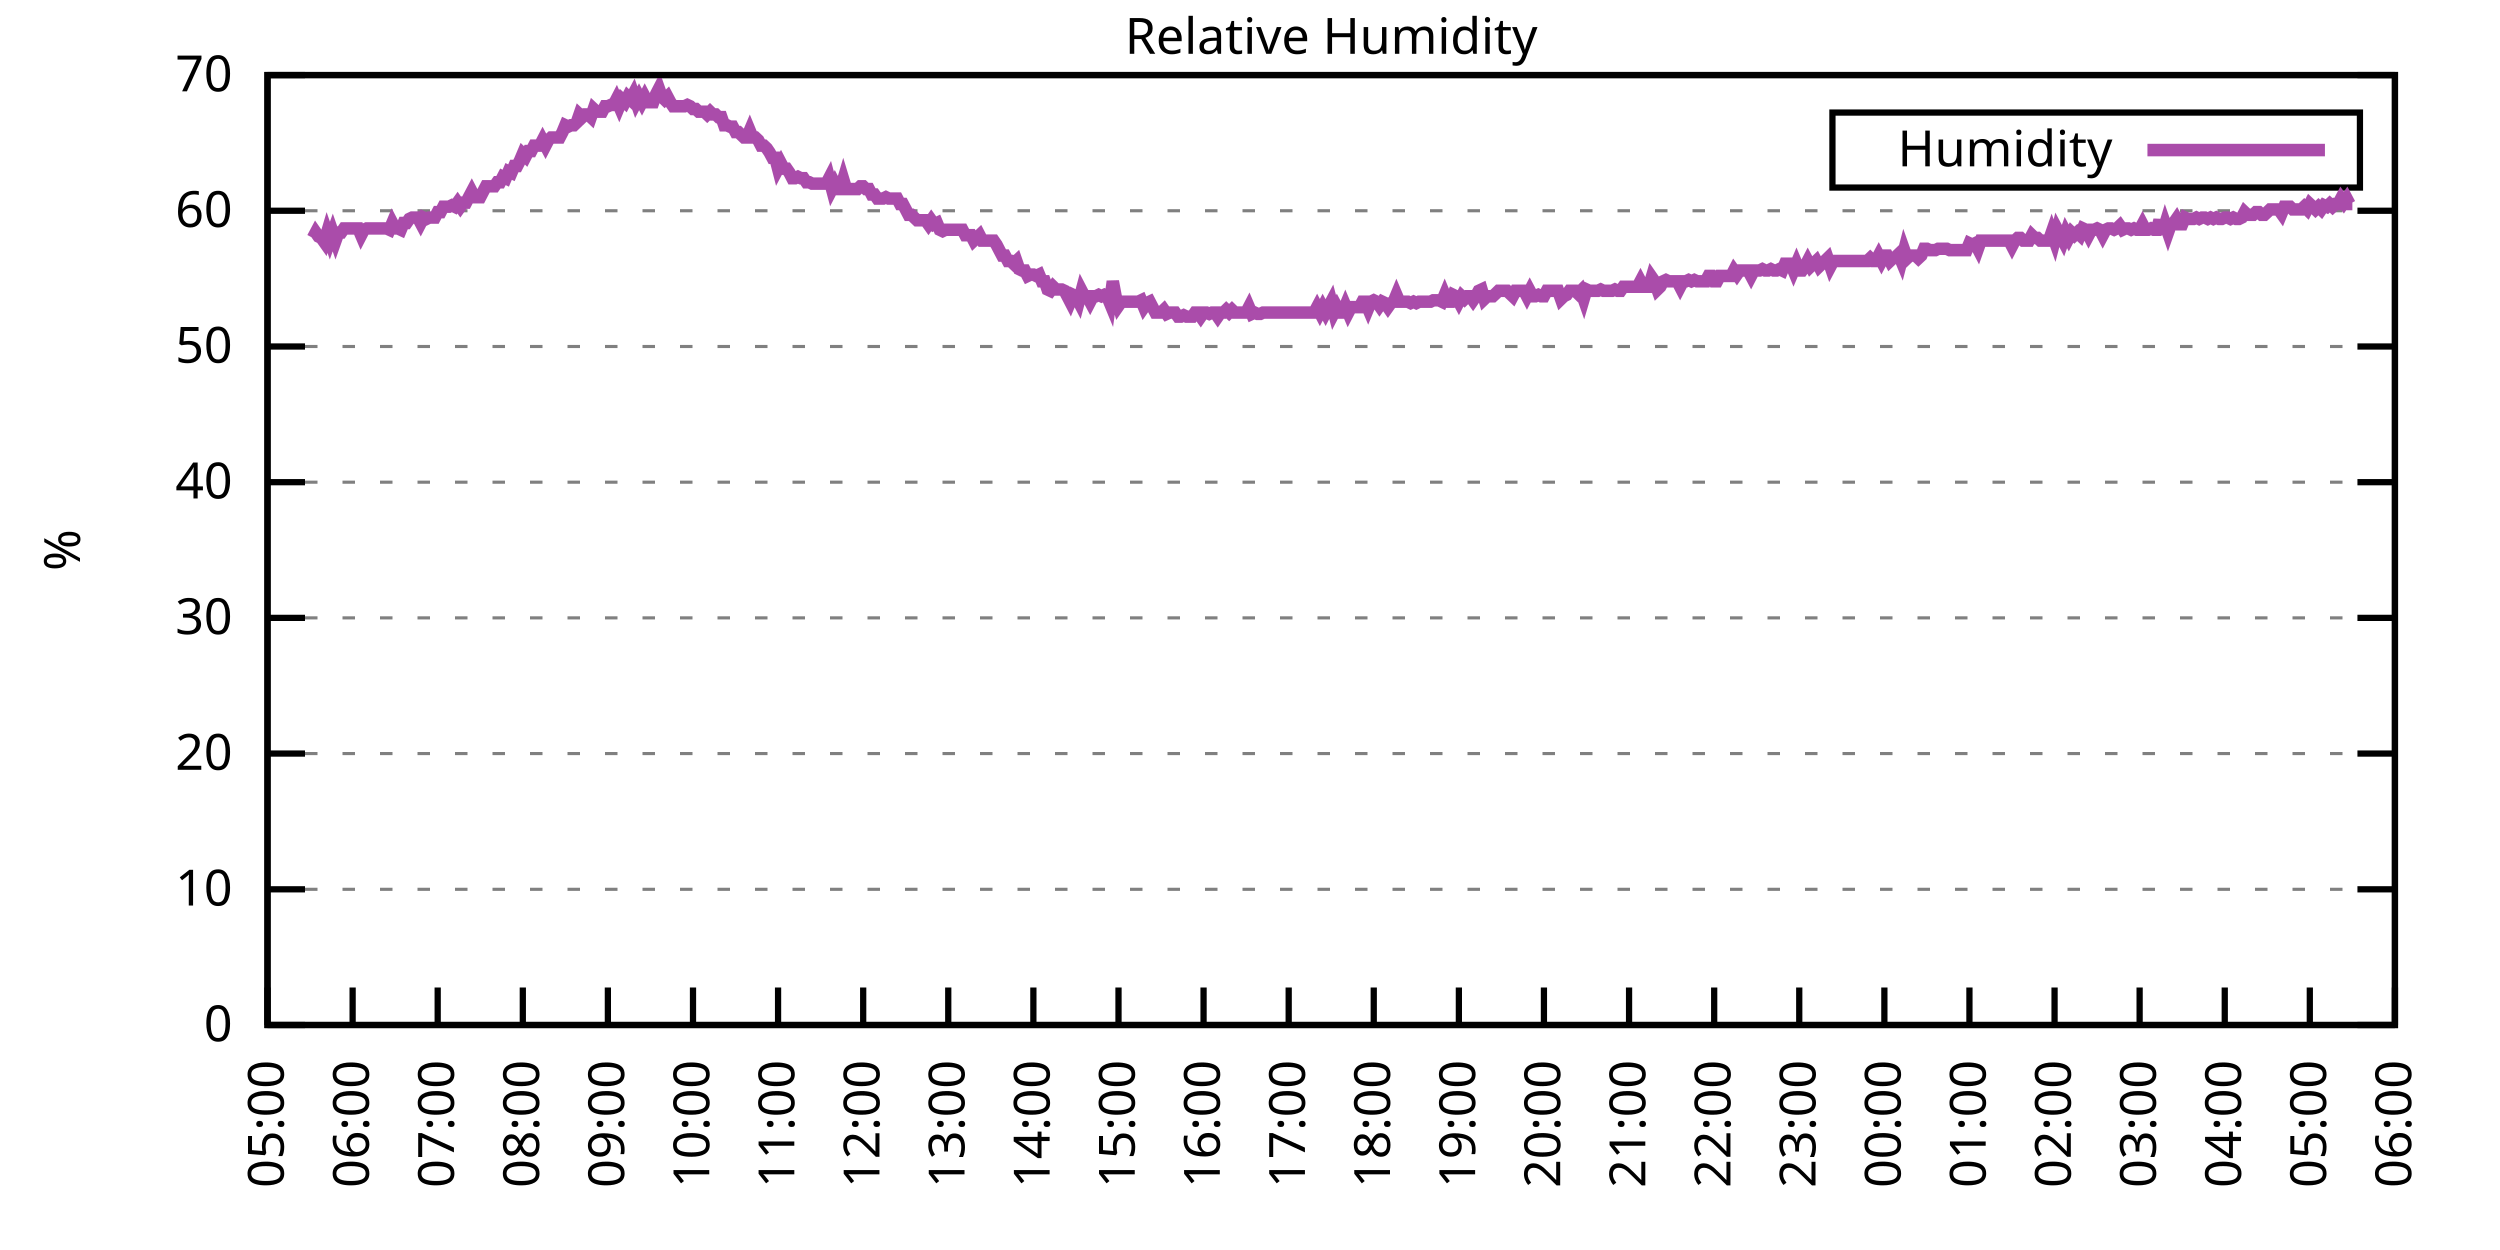
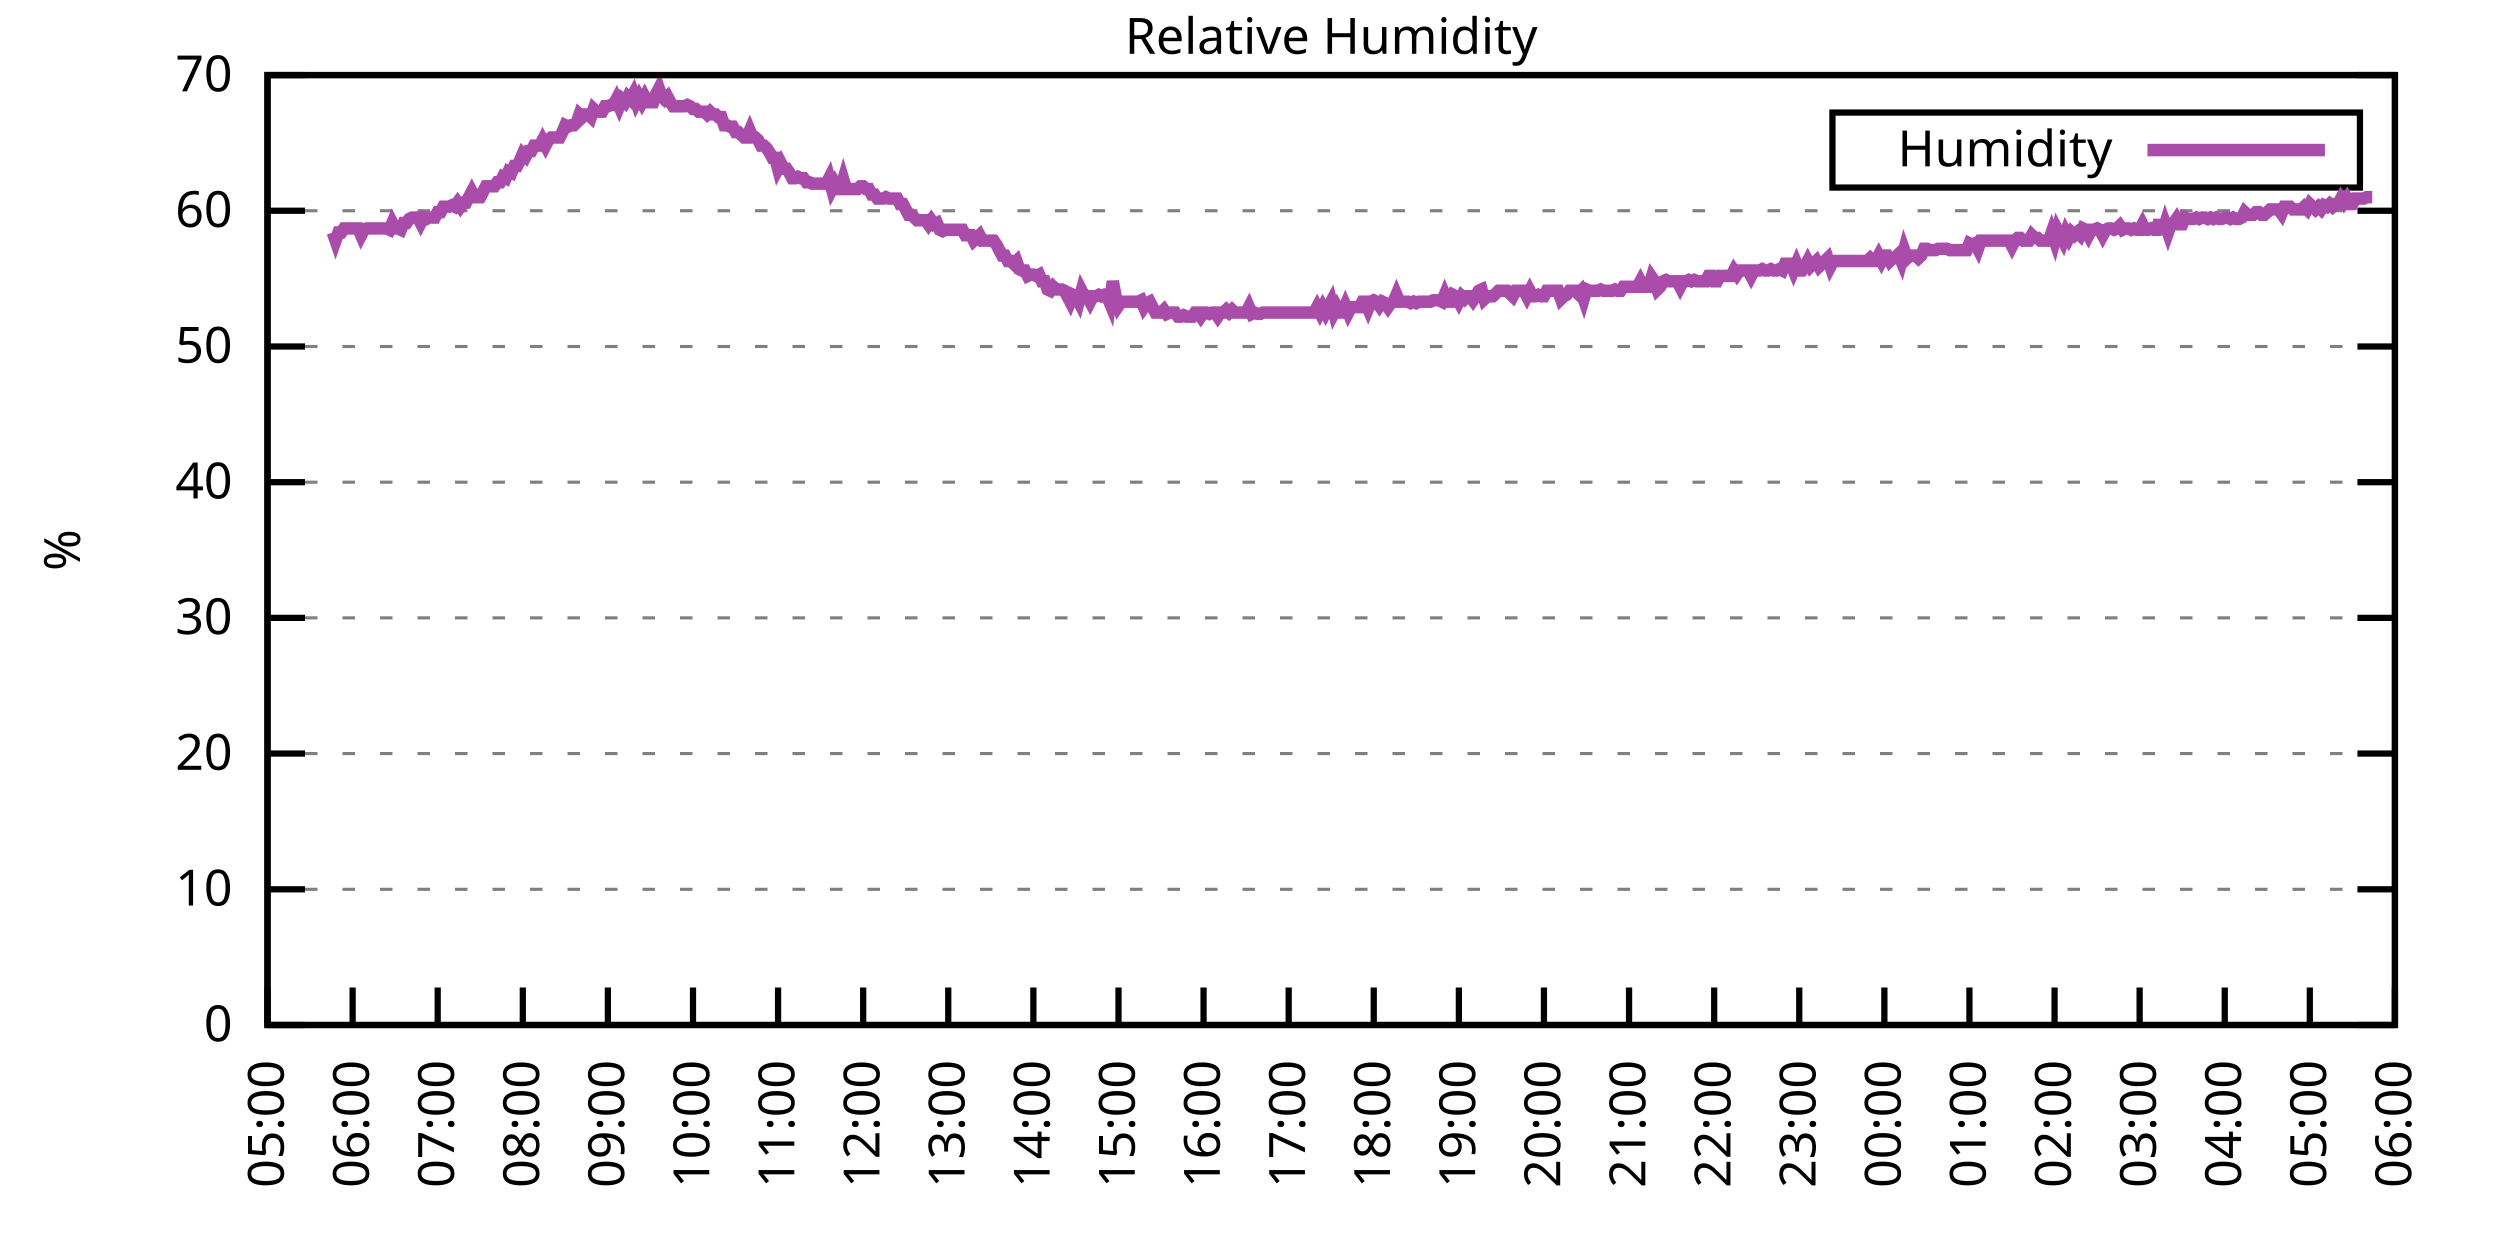
<svg xmlns="http://www.w3.org/2000/svg" xmlns:xlink="http://www.w3.org/1999/xlink" width="400" height="200" viewBox="0 0 400 200">
  <g id="gnuplot_canvas">
    <rect x="0" y="0" width="400" height="200" fill="none" />
    <defs>
      <circle id="gpDot" r="0.5" stroke-width="0.5" stroke="currentColor" />
      <path id="gpPt0" stroke-width="0.333" stroke="currentColor" d="M-1,0 h2 M0,-1 v2" />
      <path id="gpPt1" stroke-width="0.333" stroke="currentColor" d="M-1,-1 L1,1 M1,-1 L-1,1" />
      <path id="gpPt2" stroke-width="0.333" stroke="currentColor" d="M-1,0 L1,0 M0,-1 L0,1 M-1,-1 L1,1 M-1,1 L1,-1" />
      <rect id="gpPt3" stroke-width="0.333" stroke="currentColor" x="-1" y="-1" width="2" height="2" />
      <rect id="gpPt4" stroke-width="0.333" stroke="currentColor" fill="currentColor" x="-1" y="-1" width="2" height="2" />
      <circle id="gpPt5" stroke-width="0.333" stroke="currentColor" cx="0" cy="0" r="1" />
      <use xlink:href="#gpPt5" id="gpPt6" fill="currentColor" stroke="none" />
      <path id="gpPt7" stroke-width="0.333" stroke="currentColor" d="M0,-1.33 L-1.33,0.67 L1.33,0.67 z" />
      <use xlink:href="#gpPt7" id="gpPt8" fill="currentColor" stroke="none" />
      <use xlink:href="#gpPt7" id="gpPt9" stroke="currentColor" transform="rotate(180)" />
      <use xlink:href="#gpPt9" id="gpPt10" fill="currentColor" stroke="none" />
      <use xlink:href="#gpPt3" id="gpPt11" stroke="currentColor" transform="rotate(45)" />
      <use xlink:href="#gpPt11" id="gpPt12" fill="currentColor" stroke="none" />
      <path id="gpPt13" stroke-width="0.333" stroke="currentColor" d="M0,1.330 L1.265,0.411 L0.782,-1.067 L-0.782,-1.076 L-1.265,0.411 z" />
      <use xlink:href="#gpPt13" id="gpPt14" fill="currentColor" stroke="none" />
      <filter id="textbox" filterUnits="objectBoundingBox" x="0" y="0" height="1" width="1">
        <feFlood flood-color="white" flood-opacity="1" result="bgnd" />
        <feComposite in="SourceGraphic" in2="bgnd" operator="atop" />
      </filter>
      <filter id="greybox" filterUnits="objectBoundingBox" x="0" y="0" height="1" width="1">
        <feFlood flood-color="lightgrey" flood-opacity="1" result="grey" />
        <feComposite in="SourceGraphic" in2="grey" operator="atop" />
      </filter>
    </defs>
    <g fill="none" color="white" stroke="currentColor" stroke-width="1.00" stroke-linecap="butt" stroke-linejoin="miter">
</g>
    <g fill="none" color="black" stroke="currentColor" stroke-width="1.00" stroke-linecap="butt" stroke-linejoin="miter">
      <g stroke="none" shape-rendering="crispEdges">
        <polygon fill="rgb(255, 255, 255)" points="42.80,164.00 383.18,164.00 383.18,12.02 42.80,12.02 " />
      </g>
    </g>
    <g fill="none" color="black" stroke="currentColor" stroke-width="1.00" stroke-linecap="butt" stroke-linejoin="miter">
</g>
    <g fill="none" color="black" stroke="black" stroke-width="0.50" stroke-linecap="butt" stroke-linejoin="miter">
</g>
    <g fill="none" color="gray" stroke="currentColor" stroke-width="0.50" stroke-linecap="butt" stroke-linejoin="miter">
      <path stroke="gray" stroke-dasharray="2,4" class="gridline" d="M42.80,164.00 L383.19,164.00  " />
    </g>
    <g fill="none" color="gray" stroke="gray" stroke-width="1.00" stroke-linecap="butt" stroke-linejoin="miter">
</g>
    <g fill="none" color="black" stroke="currentColor" stroke-width="1.00" stroke-linecap="butt" stroke-linejoin="miter">
      <path stroke="black" d="M42.80,164.00 L48.80,164.00 M383.19,164.00 L377.19,164.00  " />
      <g transform="translate(37.20,166.60)" stroke="none" fill="black" font-family="Sans" font-size="8.00" text-anchor="end">
        <text>
          <tspan font-family="Sans"> 0</tspan>
        </text>
      </g>
    </g>
    <g fill="none" color="black" stroke="currentColor" stroke-width="1.00" stroke-linecap="butt" stroke-linejoin="miter">
</g>
    <g fill="none" color="black" stroke="black" stroke-width="0.50" stroke-linecap="butt" stroke-linejoin="miter">
</g>
    <g fill="none" color="gray" stroke="currentColor" stroke-width="0.50" stroke-linecap="butt" stroke-linejoin="miter">
      <path stroke="gray" stroke-dasharray="2,4" class="gridline" d="M42.80,142.29 L383.19,142.29  " />
    </g>
    <g fill="none" color="gray" stroke="gray" stroke-width="1.00" stroke-linecap="butt" stroke-linejoin="miter">
</g>
    <g fill="none" color="black" stroke="currentColor" stroke-width="1.00" stroke-linecap="butt" stroke-linejoin="miter">
      <path stroke="black" d="M42.80,142.29 L48.80,142.29 M383.19,142.29 L377.19,142.29  " />
      <g transform="translate(37.20,144.89)" stroke="none" fill="black" font-family="Sans" font-size="8.00" text-anchor="end">
        <text>
          <tspan font-family="Sans"> 10</tspan>
        </text>
      </g>
    </g>
    <g fill="none" color="black" stroke="currentColor" stroke-width="1.00" stroke-linecap="butt" stroke-linejoin="miter">
</g>
    <g fill="none" color="black" stroke="black" stroke-width="0.50" stroke-linecap="butt" stroke-linejoin="miter">
</g>
    <g fill="none" color="gray" stroke="currentColor" stroke-width="0.50" stroke-linecap="butt" stroke-linejoin="miter">
      <path stroke="gray" stroke-dasharray="2,4" class="gridline" d="M42.80,120.57 L383.19,120.57  " />
    </g>
    <g fill="none" color="gray" stroke="gray" stroke-width="1.00" stroke-linecap="butt" stroke-linejoin="miter">
</g>
    <g fill="none" color="black" stroke="currentColor" stroke-width="1.00" stroke-linecap="butt" stroke-linejoin="miter">
      <path stroke="black" d="M42.80,120.57 L48.80,120.57 M383.19,120.57 L377.19,120.57  " />
      <g transform="translate(37.20,123.17)" stroke="none" fill="black" font-family="Sans" font-size="8.00" text-anchor="end">
        <text>
          <tspan font-family="Sans"> 20</tspan>
        </text>
      </g>
    </g>
    <g fill="none" color="black" stroke="currentColor" stroke-width="1.00" stroke-linecap="butt" stroke-linejoin="miter">
</g>
    <g fill="none" color="black" stroke="black" stroke-width="0.50" stroke-linecap="butt" stroke-linejoin="miter">
</g>
    <g fill="none" color="gray" stroke="currentColor" stroke-width="0.50" stroke-linecap="butt" stroke-linejoin="miter">
      <path stroke="gray" stroke-dasharray="2,4" class="gridline" d="M42.80,98.86 L383.19,98.86  " />
    </g>
    <g fill="none" color="gray" stroke="gray" stroke-width="1.00" stroke-linecap="butt" stroke-linejoin="miter">
</g>
    <g fill="none" color="black" stroke="currentColor" stroke-width="1.00" stroke-linecap="butt" stroke-linejoin="miter">
      <path stroke="black" d="M42.80,98.86 L48.80,98.86 M383.19,98.86 L377.19,98.86  " />
      <g transform="translate(37.20,101.46)" stroke="none" fill="black" font-family="Sans" font-size="8.00" text-anchor="end">
        <text>
          <tspan font-family="Sans"> 30</tspan>
        </text>
      </g>
    </g>
    <g fill="none" color="black" stroke="currentColor" stroke-width="1.00" stroke-linecap="butt" stroke-linejoin="miter">
</g>
    <g fill="none" color="black" stroke="black" stroke-width="0.50" stroke-linecap="butt" stroke-linejoin="miter">
</g>
    <g fill="none" color="gray" stroke="currentColor" stroke-width="0.50" stroke-linecap="butt" stroke-linejoin="miter">
      <path stroke="gray" stroke-dasharray="2,4" class="gridline" d="M42.80,77.15 L383.19,77.15  " />
    </g>
    <g fill="none" color="gray" stroke="gray" stroke-width="1.00" stroke-linecap="butt" stroke-linejoin="miter">
</g>
    <g fill="none" color="black" stroke="currentColor" stroke-width="1.00" stroke-linecap="butt" stroke-linejoin="miter">
      <path stroke="black" d="M42.80,77.15 L48.80,77.15 M383.19,77.15 L377.19,77.15  " />
      <g transform="translate(37.20,79.75)" stroke="none" fill="black" font-family="Sans" font-size="8.00" text-anchor="end">
        <text>
          <tspan font-family="Sans"> 40</tspan>
        </text>
      </g>
    </g>
    <g fill="none" color="black" stroke="currentColor" stroke-width="1.00" stroke-linecap="butt" stroke-linejoin="miter">
</g>
    <g fill="none" color="black" stroke="black" stroke-width="0.50" stroke-linecap="butt" stroke-linejoin="miter">
</g>
    <g fill="none" color="gray" stroke="currentColor" stroke-width="0.50" stroke-linecap="butt" stroke-linejoin="miter">
      <path stroke="gray" stroke-dasharray="2,4" class="gridline" d="M42.80,55.44 L383.19,55.44  " />
    </g>
    <g fill="none" color="gray" stroke="gray" stroke-width="1.00" stroke-linecap="butt" stroke-linejoin="miter">
</g>
    <g fill="none" color="black" stroke="currentColor" stroke-width="1.00" stroke-linecap="butt" stroke-linejoin="miter">
      <path stroke="black" d="M42.80,55.44 L48.80,55.44 M383.19,55.44 L377.19,55.44  " />
      <g transform="translate(37.20,58.04)" stroke="none" fill="black" font-family="Sans" font-size="8.00" text-anchor="end">
        <text>
          <tspan font-family="Sans"> 50</tspan>
        </text>
      </g>
    </g>
    <g fill="none" color="black" stroke="currentColor" stroke-width="1.00" stroke-linecap="butt" stroke-linejoin="miter">
</g>
    <g fill="none" color="black" stroke="black" stroke-width="0.50" stroke-linecap="butt" stroke-linejoin="miter">
</g>
    <g fill="none" color="gray" stroke="currentColor" stroke-width="0.50" stroke-linecap="butt" stroke-linejoin="miter">
      <path stroke="gray" stroke-dasharray="2,4" class="gridline" d="M42.80,33.72 L383.19,33.72  " />
    </g>
    <g fill="none" color="gray" stroke="gray" stroke-width="1.00" stroke-linecap="butt" stroke-linejoin="miter">
</g>
    <g fill="none" color="black" stroke="currentColor" stroke-width="1.00" stroke-linecap="butt" stroke-linejoin="miter">
      <path stroke="black" d="M42.80,33.72 L48.80,33.72 M383.19,33.72 L377.19,33.72  " />
      <g transform="translate(37.20,36.32)" stroke="none" fill="black" font-family="Sans" font-size="8.00" text-anchor="end">
        <text>
          <tspan font-family="Sans"> 60</tspan>
        </text>
      </g>
    </g>
    <g fill="none" color="black" stroke="currentColor" stroke-width="1.00" stroke-linecap="butt" stroke-linejoin="miter">
</g>
    <g fill="none" color="black" stroke="black" stroke-width="0.50" stroke-linecap="butt" stroke-linejoin="miter">
</g>
    <g fill="none" color="gray" stroke="currentColor" stroke-width="0.50" stroke-linecap="butt" stroke-linejoin="miter">
      <path stroke="gray" stroke-dasharray="2,4" class="gridline" d="M42.80,12.01 L383.19,12.01  " />
    </g>
    <g fill="none" color="gray" stroke="gray" stroke-width="1.00" stroke-linecap="butt" stroke-linejoin="miter">
</g>
    <g fill="none" color="black" stroke="currentColor" stroke-width="1.00" stroke-linecap="butt" stroke-linejoin="miter">
      <path stroke="black" d="M42.80,12.01 L48.80,12.01 M383.19,12.01 L377.19,12.01  " />
      <g transform="translate(37.20,14.61)" stroke="none" fill="black" font-family="Sans" font-size="8.00" text-anchor="end">
        <text>
          <tspan font-family="Sans"> 70</tspan>
        </text>
      </g>
    </g>
    <g fill="none" color="black" stroke="currentColor" stroke-width="1.00" stroke-linecap="butt" stroke-linejoin="miter">
      <path stroke="black" d="M42.80,164.00 L42.80,158.00  " />
      <g transform="translate(45.40,169.60) rotate(270.00)" stroke="none" fill="black" font-family="Sans" font-size="8.00" text-anchor="end">
        <text>
          <tspan font-family="Sans">05:00</tspan>
        </text>
      </g>
    </g>
    <g fill="none" color="black" stroke="currentColor" stroke-width="1.00" stroke-linecap="butt" stroke-linejoin="miter">
      <path stroke="black" d="M56.42,164.00 L56.42,158.00  " />
      <g transform="translate(59.02,169.60) rotate(270.00)" stroke="none" fill="black" font-family="Sans" font-size="8.00" text-anchor="end">
        <text>
          <tspan font-family="Sans">06:00</tspan>
        </text>
      </g>
    </g>
    <g fill="none" color="black" stroke="currentColor" stroke-width="1.00" stroke-linecap="butt" stroke-linejoin="miter">
      <path stroke="black" d="M70.03,164.00 L70.03,158.00  " />
      <g transform="translate(72.63,169.60) rotate(270.00)" stroke="none" fill="black" font-family="Sans" font-size="8.00" text-anchor="end">
        <text>
          <tspan font-family="Sans">07:00</tspan>
        </text>
      </g>
    </g>
    <g fill="none" color="black" stroke="currentColor" stroke-width="1.00" stroke-linecap="butt" stroke-linejoin="miter">
      <path stroke="black" d="M83.65,164.00 L83.65,158.00  " />
      <g transform="translate(86.25,169.60) rotate(270.00)" stroke="none" fill="black" font-family="Sans" font-size="8.00" text-anchor="end">
        <text>
          <tspan font-family="Sans">08:00</tspan>
        </text>
      </g>
    </g>
    <g fill="none" color="black" stroke="currentColor" stroke-width="1.00" stroke-linecap="butt" stroke-linejoin="miter">
      <path stroke="black" d="M97.26,164.00 L97.26,158.00  " />
      <g transform="translate(99.86,169.60) rotate(270.00)" stroke="none" fill="black" font-family="Sans" font-size="8.00" text-anchor="end">
        <text>
          <tspan font-family="Sans">09:00</tspan>
        </text>
      </g>
    </g>
    <g fill="none" color="black" stroke="currentColor" stroke-width="1.00" stroke-linecap="butt" stroke-linejoin="miter">
      <path stroke="black" d="M110.88,164.00 L110.88,158.00  " />
      <g transform="translate(113.48,169.60) rotate(270.00)" stroke="none" fill="black" font-family="Sans" font-size="8.00" text-anchor="end">
        <text>
          <tspan font-family="Sans">10:00</tspan>
        </text>
      </g>
    </g>
    <g fill="none" color="black" stroke="currentColor" stroke-width="1.00" stroke-linecap="butt" stroke-linejoin="miter">
      <path stroke="black" d="M124.49,164.00 L124.49,158.00  " />
      <g transform="translate(127.09,169.60) rotate(270.00)" stroke="none" fill="black" font-family="Sans" font-size="8.00" text-anchor="end">
        <text>
          <tspan font-family="Sans">11:00</tspan>
        </text>
      </g>
    </g>
    <g fill="none" color="black" stroke="currentColor" stroke-width="1.00" stroke-linecap="butt" stroke-linejoin="miter">
      <path stroke="black" d="M138.11,164.00 L138.11,158.00  " />
      <g transform="translate(140.71,169.60) rotate(270.00)" stroke="none" fill="black" font-family="Sans" font-size="8.00" text-anchor="end">
        <text>
          <tspan font-family="Sans">12:00</tspan>
        </text>
      </g>
    </g>
    <g fill="none" color="black" stroke="currentColor" stroke-width="1.00" stroke-linecap="butt" stroke-linejoin="miter">
      <path stroke="black" d="M151.72,164.00 L151.72,158.00  " />
      <g transform="translate(154.32,169.60) rotate(270.00)" stroke="none" fill="black" font-family="Sans" font-size="8.00" text-anchor="end">
        <text>
          <tspan font-family="Sans">13:00</tspan>
        </text>
      </g>
    </g>
    <g fill="none" color="black" stroke="currentColor" stroke-width="1.00" stroke-linecap="butt" stroke-linejoin="miter">
      <path stroke="black" d="M165.34,164.00 L165.34,158.00  " />
      <g transform="translate(167.94,169.60) rotate(270.00)" stroke="none" fill="black" font-family="Sans" font-size="8.00" text-anchor="end">
        <text>
          <tspan font-family="Sans">14:00</tspan>
        </text>
      </g>
    </g>
    <g fill="none" color="black" stroke="currentColor" stroke-width="1.00" stroke-linecap="butt" stroke-linejoin="miter">
      <path stroke="black" d="M178.96,164.00 L178.96,158.00  " />
      <g transform="translate(181.56,169.60) rotate(270.00)" stroke="none" fill="black" font-family="Sans" font-size="8.00" text-anchor="end">
        <text>
          <tspan font-family="Sans">15:00</tspan>
        </text>
      </g>
    </g>
    <g fill="none" color="black" stroke="currentColor" stroke-width="1.00" stroke-linecap="butt" stroke-linejoin="miter">
      <path stroke="black" d="M192.57,164.00 L192.57,158.00  " />
      <g transform="translate(195.17,169.60) rotate(270.00)" stroke="none" fill="black" font-family="Sans" font-size="8.00" text-anchor="end">
        <text>
          <tspan font-family="Sans">16:00</tspan>
        </text>
      </g>
    </g>
    <g fill="none" color="black" stroke="currentColor" stroke-width="1.00" stroke-linecap="butt" stroke-linejoin="miter">
      <path stroke="black" d="M206.19,164.00 L206.19,158.00  " />
      <g transform="translate(208.79,169.60) rotate(270.00)" stroke="none" fill="black" font-family="Sans" font-size="8.00" text-anchor="end">
        <text>
          <tspan font-family="Sans">17:00</tspan>
        </text>
      </g>
    </g>
    <g fill="none" color="black" stroke="currentColor" stroke-width="1.00" stroke-linecap="butt" stroke-linejoin="miter">
      <path stroke="black" d="M219.80,164.00 L219.80,158.00  " />
      <g transform="translate(222.40,169.60) rotate(270.00)" stroke="none" fill="black" font-family="Sans" font-size="8.00" text-anchor="end">
        <text>
          <tspan font-family="Sans">18:00</tspan>
        </text>
      </g>
    </g>
    <g fill="none" color="black" stroke="currentColor" stroke-width="1.00" stroke-linecap="butt" stroke-linejoin="miter">
      <path stroke="black" d="M233.42,164.00 L233.42,158.00  " />
      <g transform="translate(236.02,169.60) rotate(270.00)" stroke="none" fill="black" font-family="Sans" font-size="8.00" text-anchor="end">
        <text>
          <tspan font-family="Sans">19:00</tspan>
        </text>
      </g>
    </g>
    <g fill="none" color="black" stroke="currentColor" stroke-width="1.00" stroke-linecap="butt" stroke-linejoin="miter">
      <path stroke="black" d="M247.03,164.00 L247.03,158.00  " />
      <g transform="translate(249.63,169.60) rotate(270.00)" stroke="none" fill="black" font-family="Sans" font-size="8.00" text-anchor="end">
        <text>
          <tspan font-family="Sans">20:00</tspan>
        </text>
      </g>
    </g>
    <g fill="none" color="black" stroke="currentColor" stroke-width="1.00" stroke-linecap="butt" stroke-linejoin="miter">
      <path stroke="black" d="M260.65,164.00 L260.65,158.00  " />
      <g transform="translate(263.25,169.60) rotate(270.00)" stroke="none" fill="black" font-family="Sans" font-size="8.00" text-anchor="end">
        <text>
          <tspan font-family="Sans">21:00</tspan>
        </text>
      </g>
    </g>
    <g fill="none" color="black" stroke="currentColor" stroke-width="1.00" stroke-linecap="butt" stroke-linejoin="miter">
      <path stroke="black" d="M274.27,164.00 L274.27,158.00  " />
      <g transform="translate(276.87,169.60) rotate(270.00)" stroke="none" fill="black" font-family="Sans" font-size="8.00" text-anchor="end">
        <text>
          <tspan font-family="Sans">22:00</tspan>
        </text>
      </g>
    </g>
    <g fill="none" color="black" stroke="currentColor" stroke-width="1.00" stroke-linecap="butt" stroke-linejoin="miter">
      <path stroke="black" d="M287.88,164.00 L287.88,158.00  " />
      <g transform="translate(290.48,169.60) rotate(270.00)" stroke="none" fill="black" font-family="Sans" font-size="8.00" text-anchor="end">
        <text>
          <tspan font-family="Sans">23:00</tspan>
        </text>
      </g>
    </g>
    <g fill="none" color="black" stroke="currentColor" stroke-width="1.00" stroke-linecap="butt" stroke-linejoin="miter">
      <path stroke="black" d="M301.50,164.00 L301.50,158.00  " />
      <g transform="translate(304.10,169.60) rotate(270.00)" stroke="none" fill="black" font-family="Sans" font-size="8.00" text-anchor="end">
        <text>
          <tspan font-family="Sans">00:00</tspan>
        </text>
      </g>
    </g>
    <g fill="none" color="black" stroke="currentColor" stroke-width="1.00" stroke-linecap="butt" stroke-linejoin="miter">
      <path stroke="black" d="M315.11,164.00 L315.11,158.00  " />
      <g transform="translate(317.71,169.60) rotate(270.00)" stroke="none" fill="black" font-family="Sans" font-size="8.00" text-anchor="end">
        <text>
          <tspan font-family="Sans">01:00</tspan>
        </text>
      </g>
    </g>
    <g fill="none" color="black" stroke="currentColor" stroke-width="1.00" stroke-linecap="butt" stroke-linejoin="miter">
      <path stroke="black" d="M328.73,164.00 L328.73,158.00  " />
      <g transform="translate(331.33,169.60) rotate(270.00)" stroke="none" fill="black" font-family="Sans" font-size="8.00" text-anchor="end">
        <text>
          <tspan font-family="Sans">02:00</tspan>
        </text>
      </g>
    </g>
    <g fill="none" color="black" stroke="currentColor" stroke-width="1.00" stroke-linecap="butt" stroke-linejoin="miter">
      <path stroke="black" d="M342.34,164.00 L342.34,158.00  " />
      <g transform="translate(344.94,169.60) rotate(270.00)" stroke="none" fill="black" font-family="Sans" font-size="8.00" text-anchor="end">
        <text>
          <tspan font-family="Sans">03:00</tspan>
        </text>
      </g>
    </g>
    <g fill="none" color="black" stroke="currentColor" stroke-width="1.00" stroke-linecap="butt" stroke-linejoin="miter">
      <path stroke="black" d="M355.96,164.00 L355.96,158.00  " />
      <g transform="translate(358.56,169.60) rotate(270.00)" stroke="none" fill="black" font-family="Sans" font-size="8.00" text-anchor="end">
        <text>
          <tspan font-family="Sans">04:00</tspan>
        </text>
      </g>
    </g>
    <g fill="none" color="black" stroke="currentColor" stroke-width="1.00" stroke-linecap="butt" stroke-linejoin="miter">
      <path stroke="black" d="M369.57,164.00 L369.57,158.00  " />
      <g transform="translate(372.17,169.60) rotate(270.00)" stroke="none" fill="black" font-family="Sans" font-size="8.00" text-anchor="end">
        <text>
          <tspan font-family="Sans">05:00</tspan>
        </text>
      </g>
    </g>
    <g fill="none" color="black" stroke="currentColor" stroke-width="1.00" stroke-linecap="butt" stroke-linejoin="miter">
      <path stroke="black" d="M383.19,164.00 L383.19,158.00  " />
      <g transform="translate(385.79,169.60) rotate(270.00)" stroke="none" fill="black" font-family="Sans" font-size="8.00" text-anchor="end">
        <text>
          <tspan font-family="Sans">06:00</tspan>
        </text>
      </g>
    </g>
    <g fill="none" color="black" stroke="currentColor" stroke-width="1.00" stroke-linecap="butt" stroke-linejoin="miter">
</g>
    <g fill="none" color="black" stroke="currentColor" stroke-width="1.00" stroke-linecap="butt" stroke-linejoin="miter">
      <path stroke="black" d="M42.80,12.01 L42.80,164.00 L383.19,164.00 L383.19,12.01 L42.80,12.01 Z  " />
    </g>
    <g fill="none" color="black" stroke="currentColor" stroke-width="1.00" stroke-linecap="butt" stroke-linejoin="miter">
</g>
    <g fill="none" color="black" stroke="currentColor" stroke-width="1.00" stroke-linecap="butt" stroke-linejoin="miter">
      <path stroke="black" d="M293.19,30.01 L293.19,18.01 L377.59,18.01 L377.59,30.01 L293.19,30.01 Z  " />
    </g>
    <g id="Relative_Humidity_plot_1">
      <g fill="none" color="white" stroke="black" stroke-width="2.00" stroke-linecap="butt" stroke-linejoin="miter">
</g>
      <g fill="none" color="black" stroke="currentColor" stroke-width="2.00" stroke-linecap="butt" stroke-linejoin="miter">
        <g transform="translate(337.99,26.61)" stroke="none" fill="black" font-family="Sans" font-size="8.00" text-anchor="end">
          <text>
            <tspan font-family="Sans">Humidity</tspan>
          </text>
        </g>
      </g>
      <g fill="none" color="black" stroke="currentColor" stroke-width="2.00" stroke-linecap="butt" stroke-linejoin="miter">
-         <path stroke="rgb(170,  76, 170)" d="M343.59,24.01 L371.99,24.01 M50.06,38.07 L50.52,37.20 L50.97,37.85 L51.42,38.07 L51.88,38.72 L52.33,37.20   L52.78,38.50 L53.24,37.20 L53.69,38.50 L54.15,37.20 L54.60,37.20 L55.05,36.55 L55.51,36.55 L55.96,36.55   L56.42,36.55 L56.87,36.55 L57.32,36.55 L57.78,37.63 L58.23,36.76 L58.68,36.55 L59.14,36.55 L59.59,36.55   L60.05,36.55 L60.50,36.55 L60.95,36.55 L61.41,36.55 L61.86,36.55 L62.32,36.76 L62.77,35.68 L63.22,36.55   L63.68,36.55 L64.13,36.76 L64.58,35.68 L65.04,35.68 L65.49,35.03 L65.95,34.81 L66.40,34.81 L66.85,34.81   L67.31,35.68 L67.76,34.81 L68.22,35.03 L68.67,34.81 L69.12,34.81 L69.58,34.81 L70.03,33.94 L70.49,33.94   L70.94,33.07 L71.39,33.07 L71.85,33.07 L72.30,32.85 L72.75,33.07 L73.21,32.42 L73.66,33.07 L74.12,32.42   L74.57,32.42 L75.02,31.55 L75.48,30.68 L75.93,31.55 L76.39,31.55 L76.84,31.55 L77.29,30.68 L77.75,29.81   L78.20,29.81 L78.65,29.81 L79.11,29.81 L79.56,29.16 L80.02,29.16 L80.47,28.29 L80.92,28.51 L81.38,27.43   L81.83,27.64 L82.29,26.56 L82.74,26.56 L83.19,25.69 L83.65,24.60 L84.10,25.04 L84.55,24.17 L85.01,24.17   L85.46,23.30 L85.92,23.30 L86.37,23.30 L86.82,22.43 L87.28,23.30 L87.73,22.43 L88.19,22.00 L88.64,22.00   L89.09,22.00 L89.55,22.00 L90.00,21.13 L90.45,20.04 L90.91,20.26 L91.36,20.04 L91.82,20.04 L92.27,19.61   L92.72,18.31 L93.18,18.74 L93.63,18.31 L94.09,18.31 L94.54,18.74 L94.99,17.44 L95.45,17.87 L95.90,17.87   L96.35,17.87 L96.81,17.00 L97.26,17.00 L97.72,16.79 L98.17,16.79 L98.62,15.92 L99.08,17.00 L99.53,15.92   L99.99,16.35 L100.44,15.48 L100.89,15.92 L101.35,15.05 L101.80,16.35 L102.25,15.48 L102.71,16.35 L103.16,15.48   L103.62,16.35 L104.07,16.35 L104.52,16.35 L104.98,15.05 L105.43,14.18 L105.89,15.48 L106.34,15.92 L106.79,15.48   L107.25,16.35 L107.70,17.00 L108.15,17.00 L108.61,17.00 L109.06,17.00 L109.52,17.00 L109.97,16.79 L110.42,17.00   L110.88,17.44 L111.33,17.44 L111.79,17.87 L112.24,17.87 L112.69,17.87 L113.15,18.31 L113.60,17.87 L114.05,18.31   L114.51,18.31 L114.96,18.74 L115.42,18.74 L115.87,20.04 L116.32,20.04 L116.78,20.26 L117.23,20.26 L117.69,21.13   L118.14,21.13 L118.59,21.56 L119.05,22.00 L119.50,22.00 L119.96,20.91 L120.41,22.00 L120.86,22.00 L121.32,22.43   L121.77,23.30 L122.22,23.30 L122.68,23.73 L123.13,24.39 L123.59,25.25 L124.04,25.25 L124.49,26.99 L124.95,26.12   L125.40,26.99 L125.86,26.99 L126.31,27.64 L126.76,28.51 L127.22,28.51 L127.67,28.29 L128.12,28.51 L128.58,28.51   L129.03,29.16 L129.49,29.16 L129.94,29.38 L130.39,29.38 L130.85,29.38 L131.30,29.38 L131.76,29.38 L132.21,29.38   L132.66,28.51 L133.12,30.25 L133.57,29.38 L134.02,30.25 L134.48,30.25 L134.93,28.73 L135.39,30.25 L135.84,30.25   L136.29,30.25 L136.75,30.25 L137.20,30.25 L137.66,29.81 L138.11,29.81 L138.56,30.25 L139.02,30.25 L139.47,31.12   L139.92,31.12 L140.38,31.77 L140.83,31.77 L141.29,31.77 L141.74,31.55 L142.19,31.77 L142.65,31.77 L143.10,31.77   L143.56,31.77 L144.01,32.64 L144.46,32.64 L144.92,33.51 L145.37,34.37 L145.82,34.37 L146.28,34.81 L146.73,35.24   L147.19,35.24 L147.64,35.24 L148.09,35.24 L148.55,35.89 L149.00,35.24 L149.46,35.89 L149.91,35.68 L150.36,36.76   L150.82,36.98 L151.27,36.76 L151.72,36.76 L152.18,36.76 L152.63,36.76 L153.09,36.76 L153.54,36.76 L153.99,36.76   L154.45,37.63 L154.90,37.63 L155.36,37.63 L155.81,38.50 L156.26,38.07 L156.72,37.63 L157.17,38.50 L157.62,38.50   L158.08,38.50 L158.53,38.50 L158.99,38.50 L159.44,39.15 L159.89,40.02 L160.35,40.89 L160.80,40.89 L161.26,41.76   L161.71,41.76 L162.16,42.19 L162.62,41.76 L163.07,43.06 L163.52,43.28 L163.98,43.28 L164.43,44.15 L164.89,43.93   L165.34,43.93 L165.79,44.15 L166.25,43.93 L166.70,45.01 L167.16,45.01 L167.61,46.32 L168.06,46.53 L168.52,45.88   L168.97,46.32 L169.43,46.32 L169.88,46.32 L170.33,46.53 L170.79,47.40 L171.24,48.27 L171.69,47.18 L172.15,47.40   L172.60,48.27 L173.06,46.53 L173.51,47.40 L173.96,47.40 L174.42,48.27 L174.87,47.40 L175.33,47.40 L175.78,47.18   L176.23,47.40 L176.69,47.18 L177.14,47.40 L177.59,48.49 L178.05,45.01 L178.50,47.40 L178.96,48.92 L179.41,48.27   L179.86,48.27 L180.32,48.27 L180.77,48.27 L181.23,48.27 L181.68,48.27 L182.13,48.27 L182.59,48.05 L183.04,49.14   L183.49,48.49 L183.95,48.27 L184.40,49.14 L184.86,50.01 L185.31,50.01 L185.76,50.01 L186.22,49.57 L186.67,50.22   L187.13,50.01 L187.58,50.01 L188.03,50.01 L188.49,50.66 L188.94,50.66 L189.39,50.44 L189.85,50.66 L190.30,50.66   L190.76,50.66 L191.21,50.01 L191.66,50.01 L192.12,50.66 L192.57,50.01 L193.03,50.01 L193.48,50.22 L193.93,50.01   L194.39,50.01 L194.84,50.66 L195.29,50.01 L195.75,50.01 L196.20,49.57 L196.66,50.01 L197.11,49.57 L197.56,50.01   L198.02,50.01 L198.47,50.01 L198.93,50.01 L199.38,50.01 L199.83,49.14 L200.29,50.22 L200.74,50.01 L201.19,50.22   L201.65,50.22 L202.10,50.01 L202.56,50.01 L203.01,50.01 L203.46,50.01 L203.92,50.01 L204.37,50.01 L204.83,50.01   L205.28,50.01 L205.73,50.01 L206.19,50.01 L206.64,50.01 L207.09,50.01 L207.55,50.01 L208.00,50.01 L208.46,50.01   L208.91,50.01 L209.36,50.01 L209.82,50.01 L210.27,50.01 L210.73,49.14 L211.18,50.01 L211.63,49.14 L212.09,50.01   L212.54,49.14 L213.00,48.27 L213.45,50.01 L213.90,49.14 L214.36,50.01 L214.81,50.01 L215.26,48.92 L215.72,50.01   L216.17,49.14 L216.63,49.14 L217.08,49.14 L217.53,49.14 L217.99,48.27 L218.44,48.27 L218.90,49.36 L219.35,48.27   L219.80,48.05 L220.26,48.27 L220.71,48.92 L221.16,48.27 L221.62,48.49 L222.07,49.14 L222.53,48.49 L222.98,48.27   L223.43,47.18 L223.89,48.27 L224.34,48.27 L224.80,48.27 L225.25,48.27 L225.70,48.49 L226.16,48.27 L226.61,48.49   L227.06,48.27 L227.52,48.27 L227.97,48.27 L228.43,48.27 L228.88,48.27 L229.33,48.05 L229.79,48.05 L230.24,48.05   L230.70,48.27 L231.15,47.18 L231.60,48.27 L232.06,48.27 L232.51,47.18 L232.96,47.40 L233.42,48.27 L233.87,47.40   L234.33,47.84 L234.78,47.40 L235.23,47.40 L235.69,48.05 L236.14,47.40 L236.60,46.53 L237.05,46.32 L237.50,47.84   L237.96,47.40 L238.41,47.40 L238.86,47.40 L239.32,46.97 L239.77,46.53 L240.23,46.53 L240.68,46.53 L241.13,46.53   L241.59,46.97 L242.04,47.40 L242.50,46.53 L242.95,46.53 L243.40,46.53 L243.86,46.53 L244.31,47.40 L244.76,46.53   L245.22,47.40 L245.67,47.40 L246.13,47.18 L246.58,47.40 L247.03,47.40 L247.49,46.53 L247.94,46.53 L248.40,46.53   L248.85,46.53 L249.30,46.53 L249.76,47.84 L250.21,47.40 L250.66,47.18 L251.12,46.53 L251.57,46.53 L252.03,46.53   L252.48,46.97 L252.93,46.53 L253.39,47.84 L253.84,46.32 L254.30,46.53 L254.75,46.53 L255.20,46.53 L255.66,46.53   L256.11,46.32 L256.56,46.53 L257.02,46.53 L257.47,46.53 L257.93,46.53 L258.38,46.32 L258.83,46.53 L259.29,46.53   L259.74,45.88 L260.20,45.88 L260.65,45.88 L261.10,45.88 L261.56,45.88 L262.01,45.88 L262.47,45.01 L262.92,45.88   L263.37,45.88 L263.83,45.88 L264.28,44.36 L264.73,45.01 L265.19,46.32 L265.64,45.88 L266.10,45.01 L266.55,44.80   L267.00,45.01 L267.46,45.01 L267.91,45.01 L268.37,45.01 L268.82,45.88 L269.27,45.01 L269.73,45.01 L270.18,44.80   L270.63,45.01 L271.09,44.80 L271.54,45.01 L272.00,45.01 L272.45,45.01 L272.90,45.01 L273.36,44.15 L273.81,44.15   L274.27,45.01 L274.72,45.01 L275.17,44.15 L275.63,44.15 L276.08,44.15 L276.53,44.15 L276.99,44.15 L277.44,43.28   L277.90,43.93 L278.35,43.28 L278.80,43.28 L279.26,43.28 L279.71,43.28 L280.17,44.15 L280.62,43.28 L281.07,43.28   L281.53,43.28 L281.98,43.06 L282.43,43.28 L282.89,43.28 L283.34,43.06 L283.80,43.28 L284.25,43.28 L284.70,43.06   L285.16,43.28 L285.61,42.19 L286.07,42.19 L286.52,42.19 L286.97,43.28 L287.43,42.19 L287.88,43.28 L288.33,43.28   L288.79,42.63 L289.24,41.76 L289.70,42.63 L290.15,42.19 L290.60,41.76 L291.06,42.63 L291.51,42.19 L291.97,41.76   L292.42,41.32 L292.87,42.63 L293.33,41.76 L293.78,41.76 L294.23,41.76 L294.69,41.76 L295.14,41.76 L295.60,41.76   L296.05,41.76 L296.50,41.76 L296.96,41.76 L297.41,41.76 L297.87,41.76 L298.32,41.76 L298.77,41.76 L299.23,41.32   L299.68,41.76 L300.13,41.76 L300.59,40.89 L301.04,41.76 L301.50,40.89 L301.95,40.89 L302.40,41.76 L302.86,41.32   L303.31,41.11 L303.77,40.67 L304.22,41.76 L304.67,40.02 L305.13,41.32 L305.58,40.89 L306.03,40.89 L306.49,40.89   L306.94,41.32 L307.40,40.89 L307.85,39.80 L308.30,39.80 L308.76,40.02 L309.21,40.02 L309.67,40.02 L310.12,39.80   L310.57,39.80 L311.03,39.80 L311.48,39.80 L311.94,40.02 L312.39,40.02 L312.84,40.02 L313.30,40.02 L313.75,40.02   L314.20,40.02 L314.66,40.02 L315.11,38.93 L315.57,39.15 L316.02,38.93 L316.47,39.80 L316.93,38.50 L317.38,38.50   L317.84,38.50 L318.29,38.50 L318.74,38.50 L319.20,38.50 L319.65,38.50 L320.10,38.50 L320.56,38.50 L321.01,38.50   L321.47,38.50 L321.92,39.37 L322.37,38.50 L322.83,38.07 L323.28,38.07 L323.74,38.50 L324.19,38.50 L324.64,38.50   L325.10,37.63 L325.55,38.07 L326.00,38.07 L326.46,38.50 L326.91,38.50 L327.37,38.50 L327.82,38.50 L328.27,37.20   L328.73,38.50 L329.18,36.76 L329.64,37.63 L330.09,38.50 L330.54,37.20 L331.00,38.07 L331.45,37.20 L331.90,37.63   L332.36,37.20 L332.81,37.63 L333.27,36.55 L333.72,36.76 L334.17,37.63 L334.63,36.76 L335.08,36.76 L335.54,36.55   L335.99,36.76 L336.44,37.63 L336.90,36.76 L337.35,36.55 L337.80,36.55 L338.26,36.76 L338.71,36.55 L339.17,36.11   L339.62,36.76 L340.07,36.55 L340.53,36.55 L340.98,36.76 L341.44,36.55 L341.89,36.76 L342.34,36.76 L342.80,35.89   L343.25,36.76 L343.70,36.76 L344.16,36.55 L344.61,36.76 L345.07,36.76 L345.52,35.24 L345.97,37.41 L346.43,35.89   L346.88,37.20 L347.34,35.89 L347.79,35.68 L348.24,35.03 L348.70,35.89 L349.15,35.89 L349.60,34.81 L350.06,35.03   L350.51,35.03 L350.97,35.03 L351.42,34.81 L351.87,35.03 L352.33,34.81 L352.78,34.81 L353.24,35.03 L353.69,34.81   L354.14,35.03 L354.60,34.81 L355.05,35.03 L355.50,35.03 L355.96,34.81 L356.41,34.81 L356.87,35.03 L357.32,34.81   L357.77,35.03 L358.23,35.03 L358.68,34.81 L359.14,33.94 L359.59,34.37 L360.04,34.37 L360.50,34.37 L360.95,33.94   L361.41,33.94 L361.86,34.37 L362.31,34.37 L362.77,33.94 L363.22,33.51 L363.67,33.51 L364.13,33.51 L364.58,33.51   L365.04,34.16 L365.49,33.07 L365.94,33.07 L366.40,33.07 L366.85,33.51 L367.31,33.51 L367.76,33.51 L368.21,33.51   L368.67,33.07 L369.12,33.51 L369.57,32.64 L370.03,33.07 L370.48,33.51 L370.94,33.07 L371.39,33.51 L371.84,32.85   L372.30,33.07 L372.75,32.64 L373.21,33.07 L373.66,32.64 L374.11,32.64 L374.57,31.77 L375.02,32.42 L375.47,31.77   L375.93,32.64 L376.38,32.64  " />
+         <path stroke="rgb(170,  76, 170)" d="M343.59,24.01 L371.99,24.01 M53.24,37.20 L53.69,38.50 L54.15,37.20 L54.60,37.20 L55.05,36.55 L55.51,36.55   L55.96,36.55 L56.42,36.55 L56.87,36.55 L57.32,36.55 L57.78,37.63 L58.23,36.76 L58.68,36.55 L59.14,36.55   L59.59,36.55 L60.05,36.55 L60.50,36.55 L60.95,36.55 L61.41,36.55 L61.86,36.55 L62.32,36.76 L62.77,35.68   L63.22,36.55 L63.68,36.55 L64.13,36.76 L64.58,35.68 L65.04,35.68 L65.49,35.03 L65.95,34.81 L66.40,34.81   L66.85,34.81 L67.31,35.68 L67.76,34.81 L68.22,35.03 L68.67,34.81 L69.12,34.81 L69.58,34.81 L70.03,33.94   L70.49,33.94 L70.94,33.07 L71.39,33.07 L71.85,33.07 L72.30,32.85 L72.75,33.07 L73.21,32.42 L73.66,33.07   L74.12,32.42 L74.57,32.42 L75.02,31.55 L75.48,30.68 L75.93,31.55 L76.39,31.55 L76.84,31.55 L77.29,30.68   L77.75,29.81 L78.20,29.81 L78.65,29.81 L79.11,29.81 L79.56,29.16 L80.02,29.16 L80.47,28.29 L80.92,28.51   L81.38,27.43 L81.83,27.64 L82.29,26.56 L82.74,26.56 L83.19,25.69 L83.65,24.60 L84.10,25.04 L84.55,24.17   L85.01,24.17 L85.46,23.30 L85.92,23.30 L86.37,23.30 L86.82,22.43 L87.28,23.30 L87.73,22.43 L88.19,22.00   L88.64,22.00 L89.09,22.00 L89.55,22.00 L90.00,21.13 L90.45,20.04 L90.91,20.26 L91.36,20.04 L91.82,20.04   L92.27,19.61 L92.72,18.31 L93.18,18.74 L93.63,18.31 L94.09,18.31 L94.54,18.74 L94.99,17.44 L95.45,17.87   L95.90,17.87 L96.35,17.87 L96.81,17.00 L97.26,17.00 L97.72,16.79 L98.17,16.79 L98.62,15.92 L99.08,17.00   L99.53,15.92 L99.99,16.35 L100.44,15.48 L100.89,15.92 L101.35,15.05 L101.80,16.35 L102.25,15.48 L102.71,16.35   L103.16,15.48 L103.62,16.35 L104.07,16.35 L104.52,16.35 L104.98,15.05 L105.43,14.18 L105.89,15.48 L106.34,15.92   L106.79,15.48 L107.25,16.35 L107.70,17.00 L108.15,17.00 L108.61,17.00 L109.06,17.00 L109.52,17.00 L109.97,16.79   L110.42,17.00 L110.88,17.44 L111.33,17.44 L111.79,17.87 L112.24,17.87 L112.69,17.87 L113.15,18.31 L113.60,17.87   L114.05,18.31 L114.51,18.31 L114.96,18.74 L115.42,18.74 L115.87,20.04 L116.32,20.04 L116.78,20.26 L117.23,20.26   L117.69,21.13 L118.14,21.13 L118.59,21.56 L119.05,22.00 L119.50,22.00 L119.96,20.91 L120.41,22.00 L120.86,22.00   L121.32,22.43 L121.77,23.30 L122.22,23.30 L122.68,23.73 L123.13,24.39 L123.59,25.25 L124.04,25.25 L124.49,26.99   L124.95,26.12 L125.40,26.99 L125.86,26.99 L126.31,27.64 L126.76,28.51 L127.22,28.51 L127.67,28.29 L128.12,28.51   L128.58,28.51 L129.03,29.16 L129.49,29.16 L129.94,29.38 L130.39,29.38 L130.85,29.38 L131.30,29.38 L131.76,29.38   L132.21,29.38 L132.66,28.51 L133.12,30.25 L133.57,29.38 L134.02,30.25 L134.48,30.25 L134.93,28.73 L135.39,30.25   L135.84,30.25 L136.29,30.25 L136.75,30.25 L137.20,30.25 L137.66,29.81 L138.11,29.81 L138.56,30.25 L139.02,30.25   L139.47,31.12 L139.92,31.12 L140.38,31.77 L140.83,31.77 L141.29,31.77 L141.74,31.55 L142.19,31.77 L142.65,31.77   L143.10,31.77 L143.56,31.77 L144.01,32.64 L144.46,32.64 L144.92,33.51 L145.37,34.37 L145.82,34.37 L146.28,34.81   L146.73,35.24 L147.19,35.24 L147.64,35.24 L148.09,35.24 L148.55,35.89 L149.00,35.24 L149.46,35.89 L149.91,35.68   L150.36,36.76 L150.82,36.98 L151.27,36.76 L151.72,36.76 L152.18,36.76 L152.63,36.76 L153.09,36.76 L153.54,36.76   L153.99,36.76 L154.45,37.63 L154.90,37.63 L155.36,37.63 L155.81,38.50 L156.26,38.07 L156.72,37.63 L157.17,38.50   L157.62,38.50 L158.08,38.50 L158.53,38.50 L158.99,38.50 L159.44,39.15 L159.89,40.02 L160.35,40.89 L160.80,40.89   L161.26,41.76 L161.71,41.76 L162.16,42.19 L162.62,41.76 L163.07,43.06 L163.52,43.28 L163.98,43.28 L164.43,44.15   L164.89,43.93 L165.34,43.93 L165.79,44.15 L166.25,43.93 L166.70,45.01 L167.16,45.01 L167.61,46.32 L168.06,46.53   L168.52,45.88 L168.97,46.32 L169.43,46.32 L169.88,46.32 L170.33,46.53 L170.79,47.40 L171.24,48.27 L171.69,47.18   L172.15,47.40 L172.60,48.27 L173.06,46.53 L173.51,47.40 L173.96,47.40 L174.42,48.27 L174.87,47.40 L175.33,47.40   L175.78,47.18 L176.23,47.40 L176.69,47.18 L177.14,47.40 L177.59,48.49 L178.05,45.01 L178.50,47.40 L178.96,48.92   L179.41,48.27 L179.86,48.27 L180.32,48.27 L180.77,48.27 L181.23,48.27 L181.68,48.27 L182.13,48.27 L182.59,48.05   L183.04,49.14 L183.49,48.49 L183.95,48.27 L184.40,49.14 L184.86,50.01 L185.31,50.01 L185.76,50.01 L186.22,49.57   L186.67,50.22 L187.13,50.01 L187.58,50.01 L188.03,50.01 L188.49,50.66 L188.94,50.66 L189.39,50.44 L189.85,50.66   L190.30,50.66 L190.76,50.66 L191.21,50.01 L191.66,50.01 L192.12,50.66 L192.57,50.01 L193.03,50.01 L193.48,50.22   L193.93,50.01 L194.39,50.01 L194.84,50.66 L195.29,50.01 L195.75,50.01 L196.20,49.57 L196.66,50.01 L197.11,49.57   L197.56,50.01 L198.02,50.01 L198.47,50.01 L198.93,50.01 L199.38,50.01 L199.83,49.14 L200.29,50.22 L200.74,50.01   L201.19,50.22 L201.65,50.22 L202.10,50.01 L202.56,50.01 L203.01,50.01 L203.46,50.01 L203.92,50.01 L204.37,50.01   L204.83,50.01 L205.28,50.01 L205.73,50.01 L206.19,50.01 L206.64,50.01 L207.09,50.01 L207.55,50.01 L208.00,50.01   L208.46,50.01 L208.91,50.01 L209.36,50.01 L209.82,50.01 L210.27,50.01 L210.73,49.14 L211.18,50.01 L211.63,49.14   L212.09,50.01 L212.54,49.14 L213.00,48.27 L213.45,50.01 L213.90,49.14 L214.36,50.01 L214.81,50.01 L215.26,48.92   L215.72,50.01 L216.17,49.14 L216.63,49.14 L217.08,49.14 L217.53,49.14 L217.99,48.27 L218.44,48.27 L218.90,49.36   L219.35,48.27 L219.80,48.05 L220.26,48.27 L220.71,48.92 L221.16,48.27 L221.62,48.49 L222.07,49.14 L222.53,48.49   L222.98,48.27 L223.43,47.18 L223.89,48.27 L224.34,48.27 L224.80,48.27 L225.25,48.27 L225.70,48.49 L226.16,48.27   L226.61,48.49 L227.06,48.27 L227.52,48.27 L227.97,48.27 L228.43,48.27 L228.88,48.27 L229.33,48.05 L229.79,48.05   L230.24,48.05 L230.70,48.27 L231.15,47.18 L231.60,48.27 L232.06,48.27 L232.51,47.18 L232.96,47.40 L233.42,48.27   L233.87,47.40 L234.33,47.84 L234.78,47.40 L235.23,47.40 L235.69,48.05 L236.14,47.40 L236.60,46.53 L237.05,46.32   L237.50,47.84 L237.96,47.40 L238.41,47.40 L238.86,47.40 L239.32,46.97 L239.77,46.53 L240.23,46.53 L240.68,46.53   L241.13,46.53 L241.59,46.97 L242.04,47.40 L242.50,46.53 L242.95,46.53 L243.40,46.53 L243.86,46.53 L244.31,47.40   L244.76,46.53 L245.22,47.40 L245.67,47.40 L246.13,47.18 L246.58,47.40 L247.03,47.40 L247.49,46.53 L247.94,46.53   L248.40,46.53 L248.85,46.53 L249.30,46.53 L249.76,47.84 L250.21,47.40 L250.66,47.18 L251.12,46.53 L251.57,46.53   L252.03,46.53 L252.48,46.97 L252.93,46.53 L253.39,47.84 L253.84,46.32 L254.30,46.53 L254.75,46.53 L255.20,46.53   L255.66,46.53 L256.11,46.32 L256.56,46.53 L257.02,46.53 L257.47,46.53 L257.93,46.53 L258.38,46.32 L258.83,46.53   L259.29,46.53 L259.74,45.88 L260.20,45.88 L260.65,45.88 L261.10,45.88 L261.56,45.88 L262.01,45.88 L262.47,45.01   L262.92,45.88 L263.37,45.88 L263.83,45.88 L264.28,44.36 L264.73,45.01 L265.19,46.32 L265.64,45.88 L266.10,45.01   L266.55,44.80 L267.00,45.01 L267.46,45.01 L267.91,45.01 L268.37,45.01 L268.82,45.88 L269.27,45.01 L269.73,45.01   L270.18,44.80 L270.63,45.01 L271.09,44.80 L271.54,45.01 L272.00,45.01 L272.45,45.01 L272.90,45.01 L273.36,44.15   L273.81,44.15 L274.27,45.01 L274.72,45.01 L275.17,44.15 L275.63,44.15 L276.08,44.15 L276.53,44.15 L276.99,44.15   L277.44,43.28 L277.90,43.93 L278.35,43.28 L278.80,43.28 L279.26,43.28 L279.71,43.28 L280.17,44.15 L280.62,43.28   L281.07,43.28 L281.53,43.28 L281.98,43.06 L282.43,43.28 L282.89,43.28 L283.34,43.06 L283.80,43.28 L284.25,43.28   L284.70,43.06 L285.16,43.28 L285.61,42.19 L286.07,42.19 L286.52,42.19 L286.97,43.28 L287.43,42.19 L287.88,43.28   L288.33,43.28 L288.79,42.63 L289.24,41.76 L289.70,42.63 L290.15,42.19 L290.60,41.76 L291.06,42.63 L291.51,42.19   L291.97,41.76 L292.42,41.32 L292.87,42.63 L293.33,41.76 L293.78,41.76 L294.23,41.76 L294.69,41.76 L295.14,41.76   L295.60,41.76 L296.05,41.76 L296.50,41.76 L296.96,41.76 L297.41,41.76 L297.87,41.76 L298.32,41.76 L298.77,41.76   L299.23,41.32 L299.68,41.76 L300.13,41.76 L300.59,40.89 L301.04,41.76 L301.50,40.89 L301.95,40.89 L302.40,41.76   L302.86,41.32 L303.31,41.11 L303.77,40.67 L304.22,41.76 L304.67,40.02 L305.13,41.32 L305.58,40.89 L306.03,40.89   L306.49,40.89 L306.94,41.32 L307.40,40.89 L307.85,39.80 L308.30,39.80 L308.76,40.02 L309.21,40.02 L309.67,40.02   L310.12,39.80 L310.57,39.80 L311.03,39.80 L311.48,39.80 L311.94,40.02 L312.39,40.02 L312.84,40.02 L313.30,40.02   L313.75,40.02 L314.20,40.02 L314.66,40.02 L315.11,38.93 L315.57,39.15 L316.02,38.93 L316.47,39.80 L316.93,38.50   L317.38,38.50 L317.84,38.50 L318.29,38.50 L318.74,38.50 L319.20,38.50 L319.65,38.50 L320.10,38.50 L320.56,38.50   L321.01,38.50 L321.47,38.50 L321.92,39.37 L322.37,38.50 L322.83,38.07 L323.28,38.07 L323.74,38.50 L324.19,38.50   L324.64,38.50 L325.10,37.63 L325.55,38.07 L326.00,38.07 L326.46,38.50 L326.91,38.50 L327.37,38.50 L327.82,38.50   L328.27,37.20 L328.73,38.50 L329.18,36.76 L329.64,37.63 L330.09,38.50 L330.54,37.20 L331.00,38.07 L331.45,37.20   L331.90,37.63 L332.36,37.20 L332.81,37.63 L333.27,36.55 L333.72,36.76 L334.17,37.63 L334.63,36.76 L335.08,36.76   L335.54,36.55 L335.99,36.76 L336.44,37.63 L336.90,36.76 L337.35,36.55 L337.80,36.55 L338.26,36.76 L338.71,36.55   L339.17,36.11 L339.62,36.76 L340.07,36.55 L340.53,36.55 L340.98,36.76 L341.44,36.55 L341.89,36.76 L342.34,36.76   L342.80,35.89 L343.25,36.76 L343.70,36.76 L344.16,36.55 L344.61,36.76 L345.07,36.76 L345.52,35.24 L345.97,37.41   L346.43,35.89 L346.88,37.20 L347.34,35.89 L347.79,35.68 L348.24,35.03 L348.70,35.89 L349.15,35.89 L349.60,34.81   L350.06,35.03 L350.51,35.03 L350.97,35.03 L351.42,34.81 L351.87,35.03 L352.33,34.81 L352.78,34.81 L353.24,35.03   L353.69,34.81 L354.14,35.03 L354.60,34.81 L355.05,35.03 L355.50,35.03 L355.96,34.81 L356.41,34.81 L356.87,35.03   L357.32,34.81 L357.77,35.03 L358.23,35.03 L358.68,34.81 L359.14,33.94 L359.59,34.37 L360.04,34.37 L360.50,34.37   L360.95,33.94 L361.41,33.94 L361.86,34.37 L362.31,34.37 L362.77,33.94 L363.22,33.51 L363.67,33.51 L364.13,33.51   L364.58,33.51 L365.04,34.16 L365.49,33.07 L365.94,33.07 L366.40,33.07 L366.85,33.51 L367.31,33.51 L367.76,33.51   L368.21,33.51 L368.67,33.07 L369.12,33.51 L369.57,32.64 L370.03,33.07 L370.48,33.51 L370.94,33.07 L371.39,33.51   L371.84,32.85 L372.30,33.07 L372.75,32.64 L373.21,33.07 L373.66,32.64 L374.11,32.64 L374.57,31.77 L375.02,32.42   L375.47,31.77 L375.93,32.64 L376.38,32.64 L376.84,31.77 L377.29,31.77 L377.74,31.77 L378.20,31.77 L378.65,31.55   L379.11,31.55 L379.56,31.55  " />
      </g>
    </g>
    <g fill="none" color="black" stroke="currentColor" stroke-width="2.00" stroke-linecap="butt" stroke-linejoin="miter">
</g>
    <g fill="none" color="black" stroke="black" stroke-width="1.00" stroke-linecap="butt" stroke-linejoin="miter">
</g>
    <g fill="none" color="black" stroke="currentColor" stroke-width="1.00" stroke-linecap="butt" stroke-linejoin="miter">
      <path stroke="black" d="M42.80,12.01 L42.80,164.00 L383.19,164.00 L383.19,12.01 L42.80,12.01 Z  " />
      <g transform="translate(12.80,88.01) rotate(270.00)" stroke="none" fill="black" font-family="Sans" font-size="8.00" text-anchor="middle">
        <text>
          <tspan font-family="Sans">%</tspan>
        </text>
      </g>
    </g>
    <g fill="none" color="black" stroke="currentColor" stroke-width="1.00" stroke-linecap="butt" stroke-linejoin="miter">
</g>
    <g fill="none" color="black" stroke="currentColor" stroke-width="1.00" stroke-linecap="butt" stroke-linejoin="miter">
      <g transform="translate(212.99,8.61)" stroke="none" fill="black" font-family="Sans" font-size="8.00" text-anchor="middle">
        <text>
          <tspan font-family="Sans">Relative Humidity</tspan>
        </text>
      </g>
    </g>
    <g fill="none" color="black" stroke="currentColor" stroke-width="1.00" stroke-linecap="butt" stroke-linejoin="miter">
</g>
  </g>
</svg>
